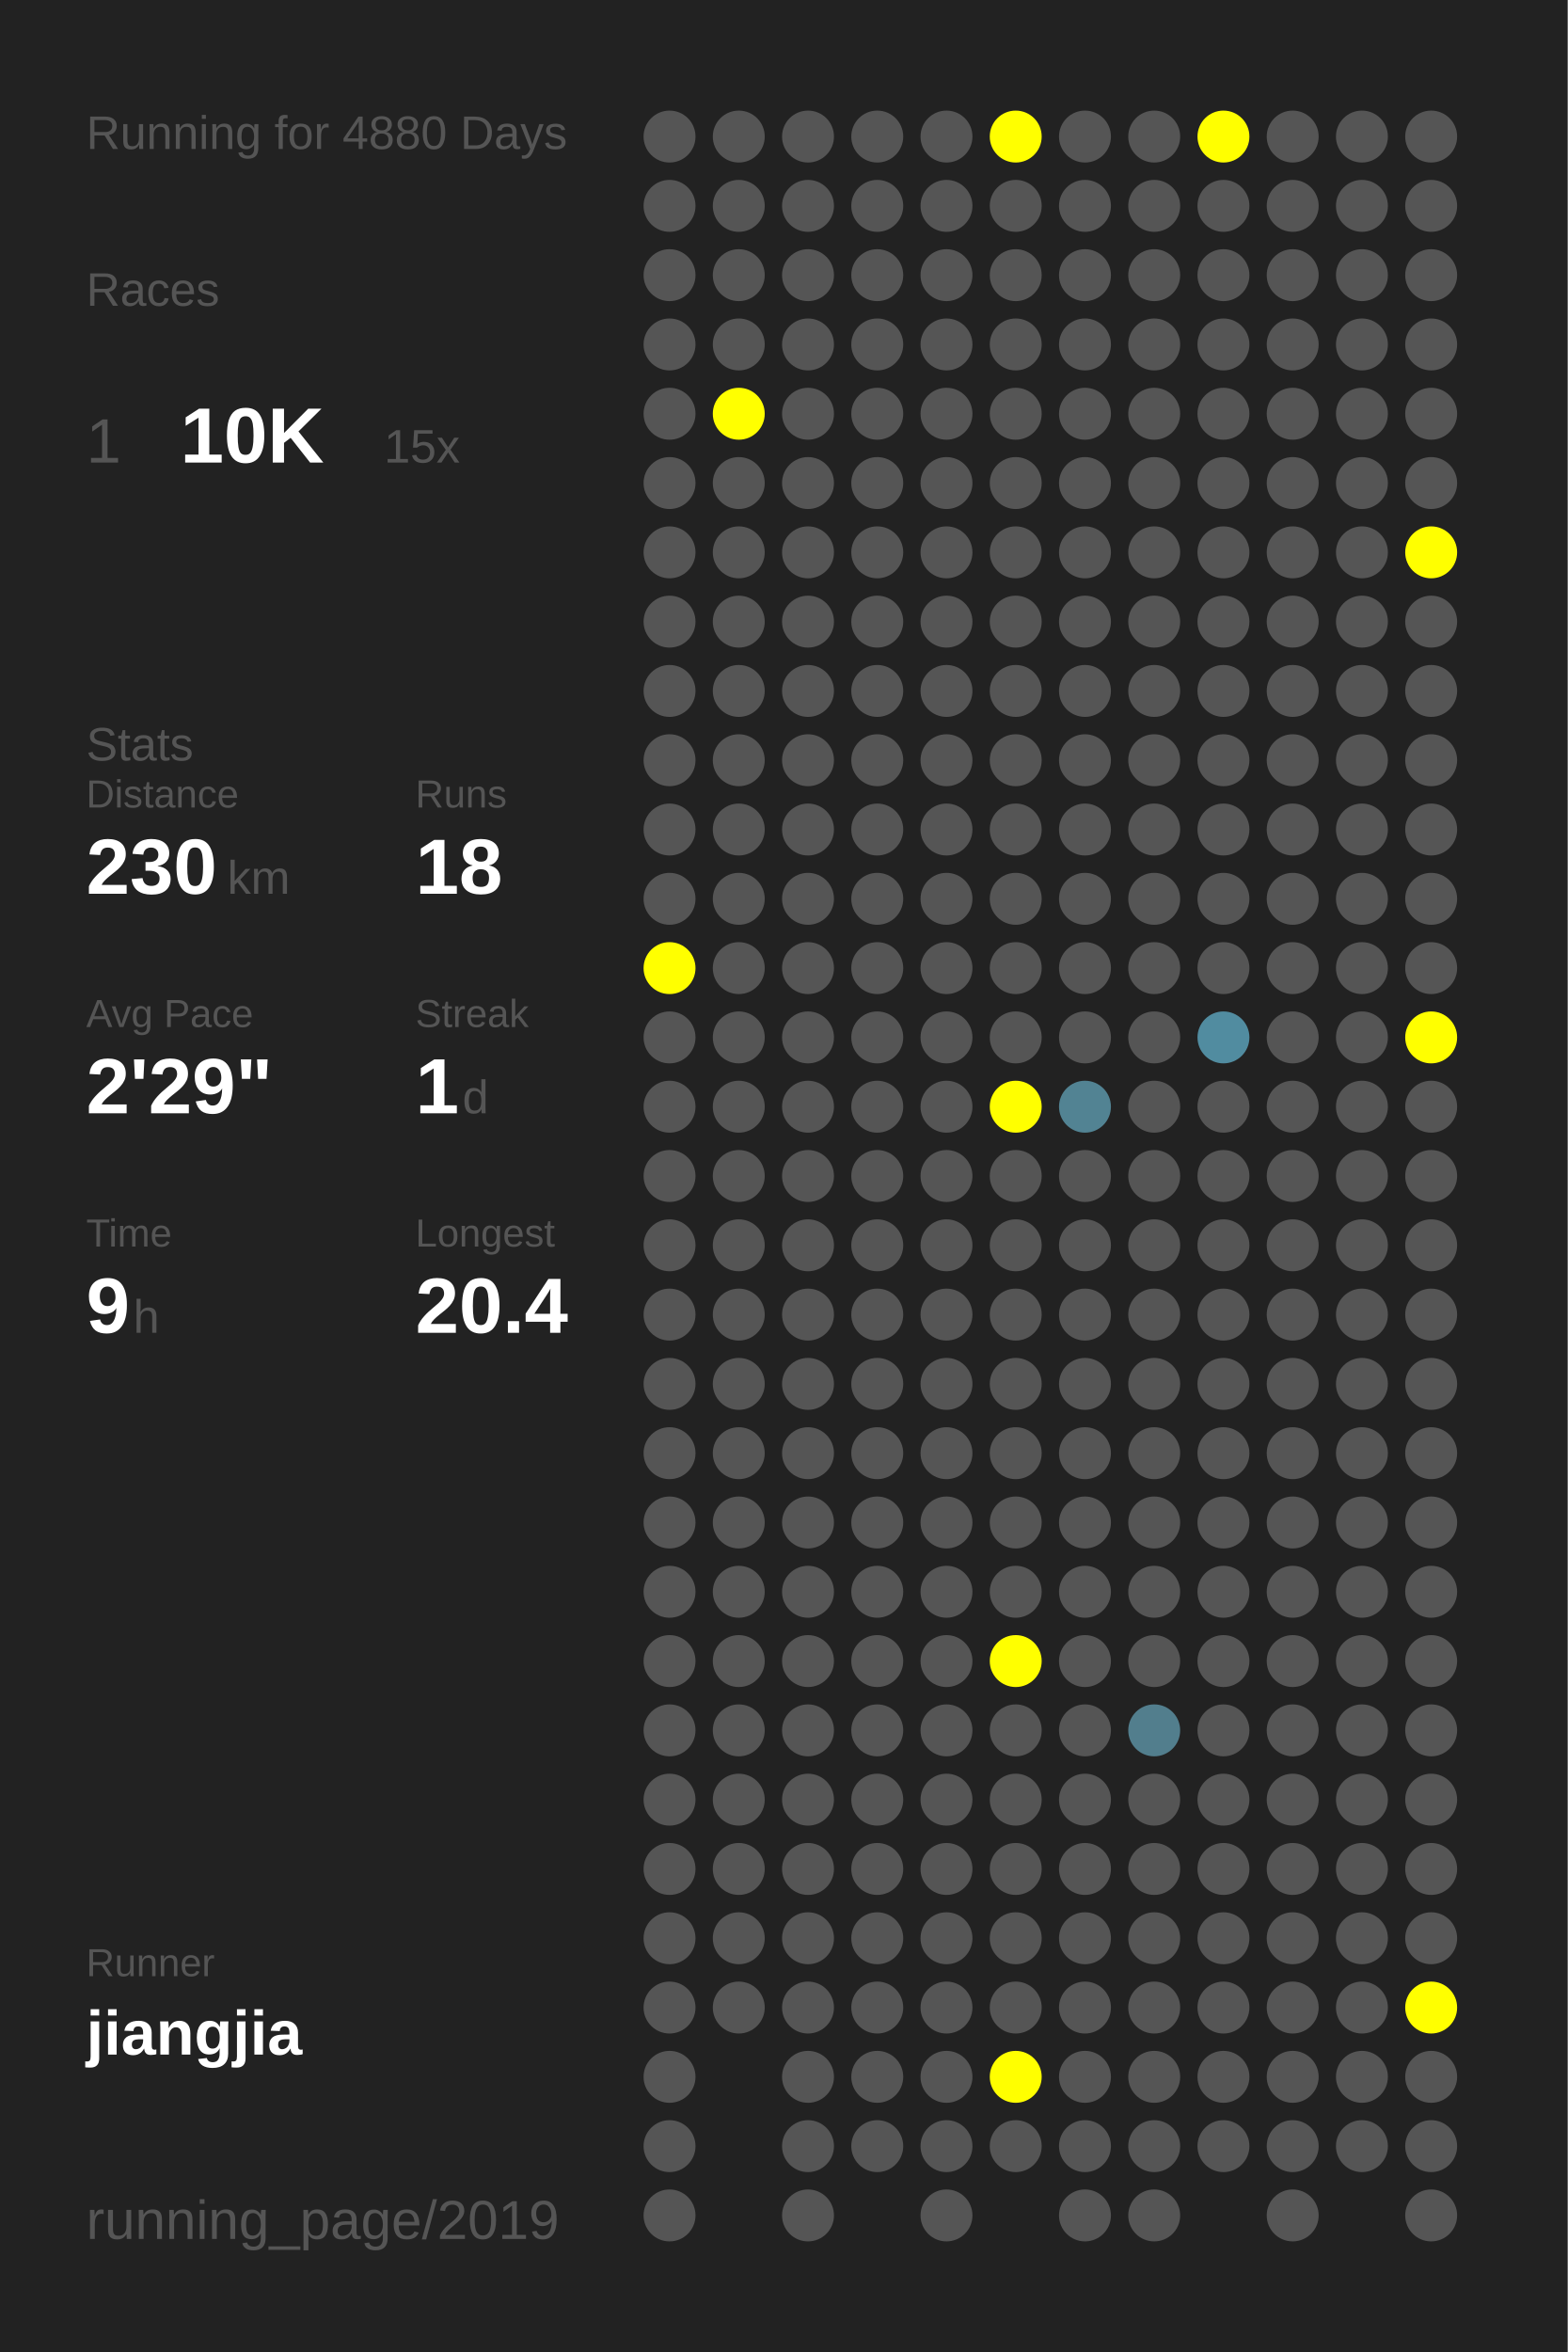
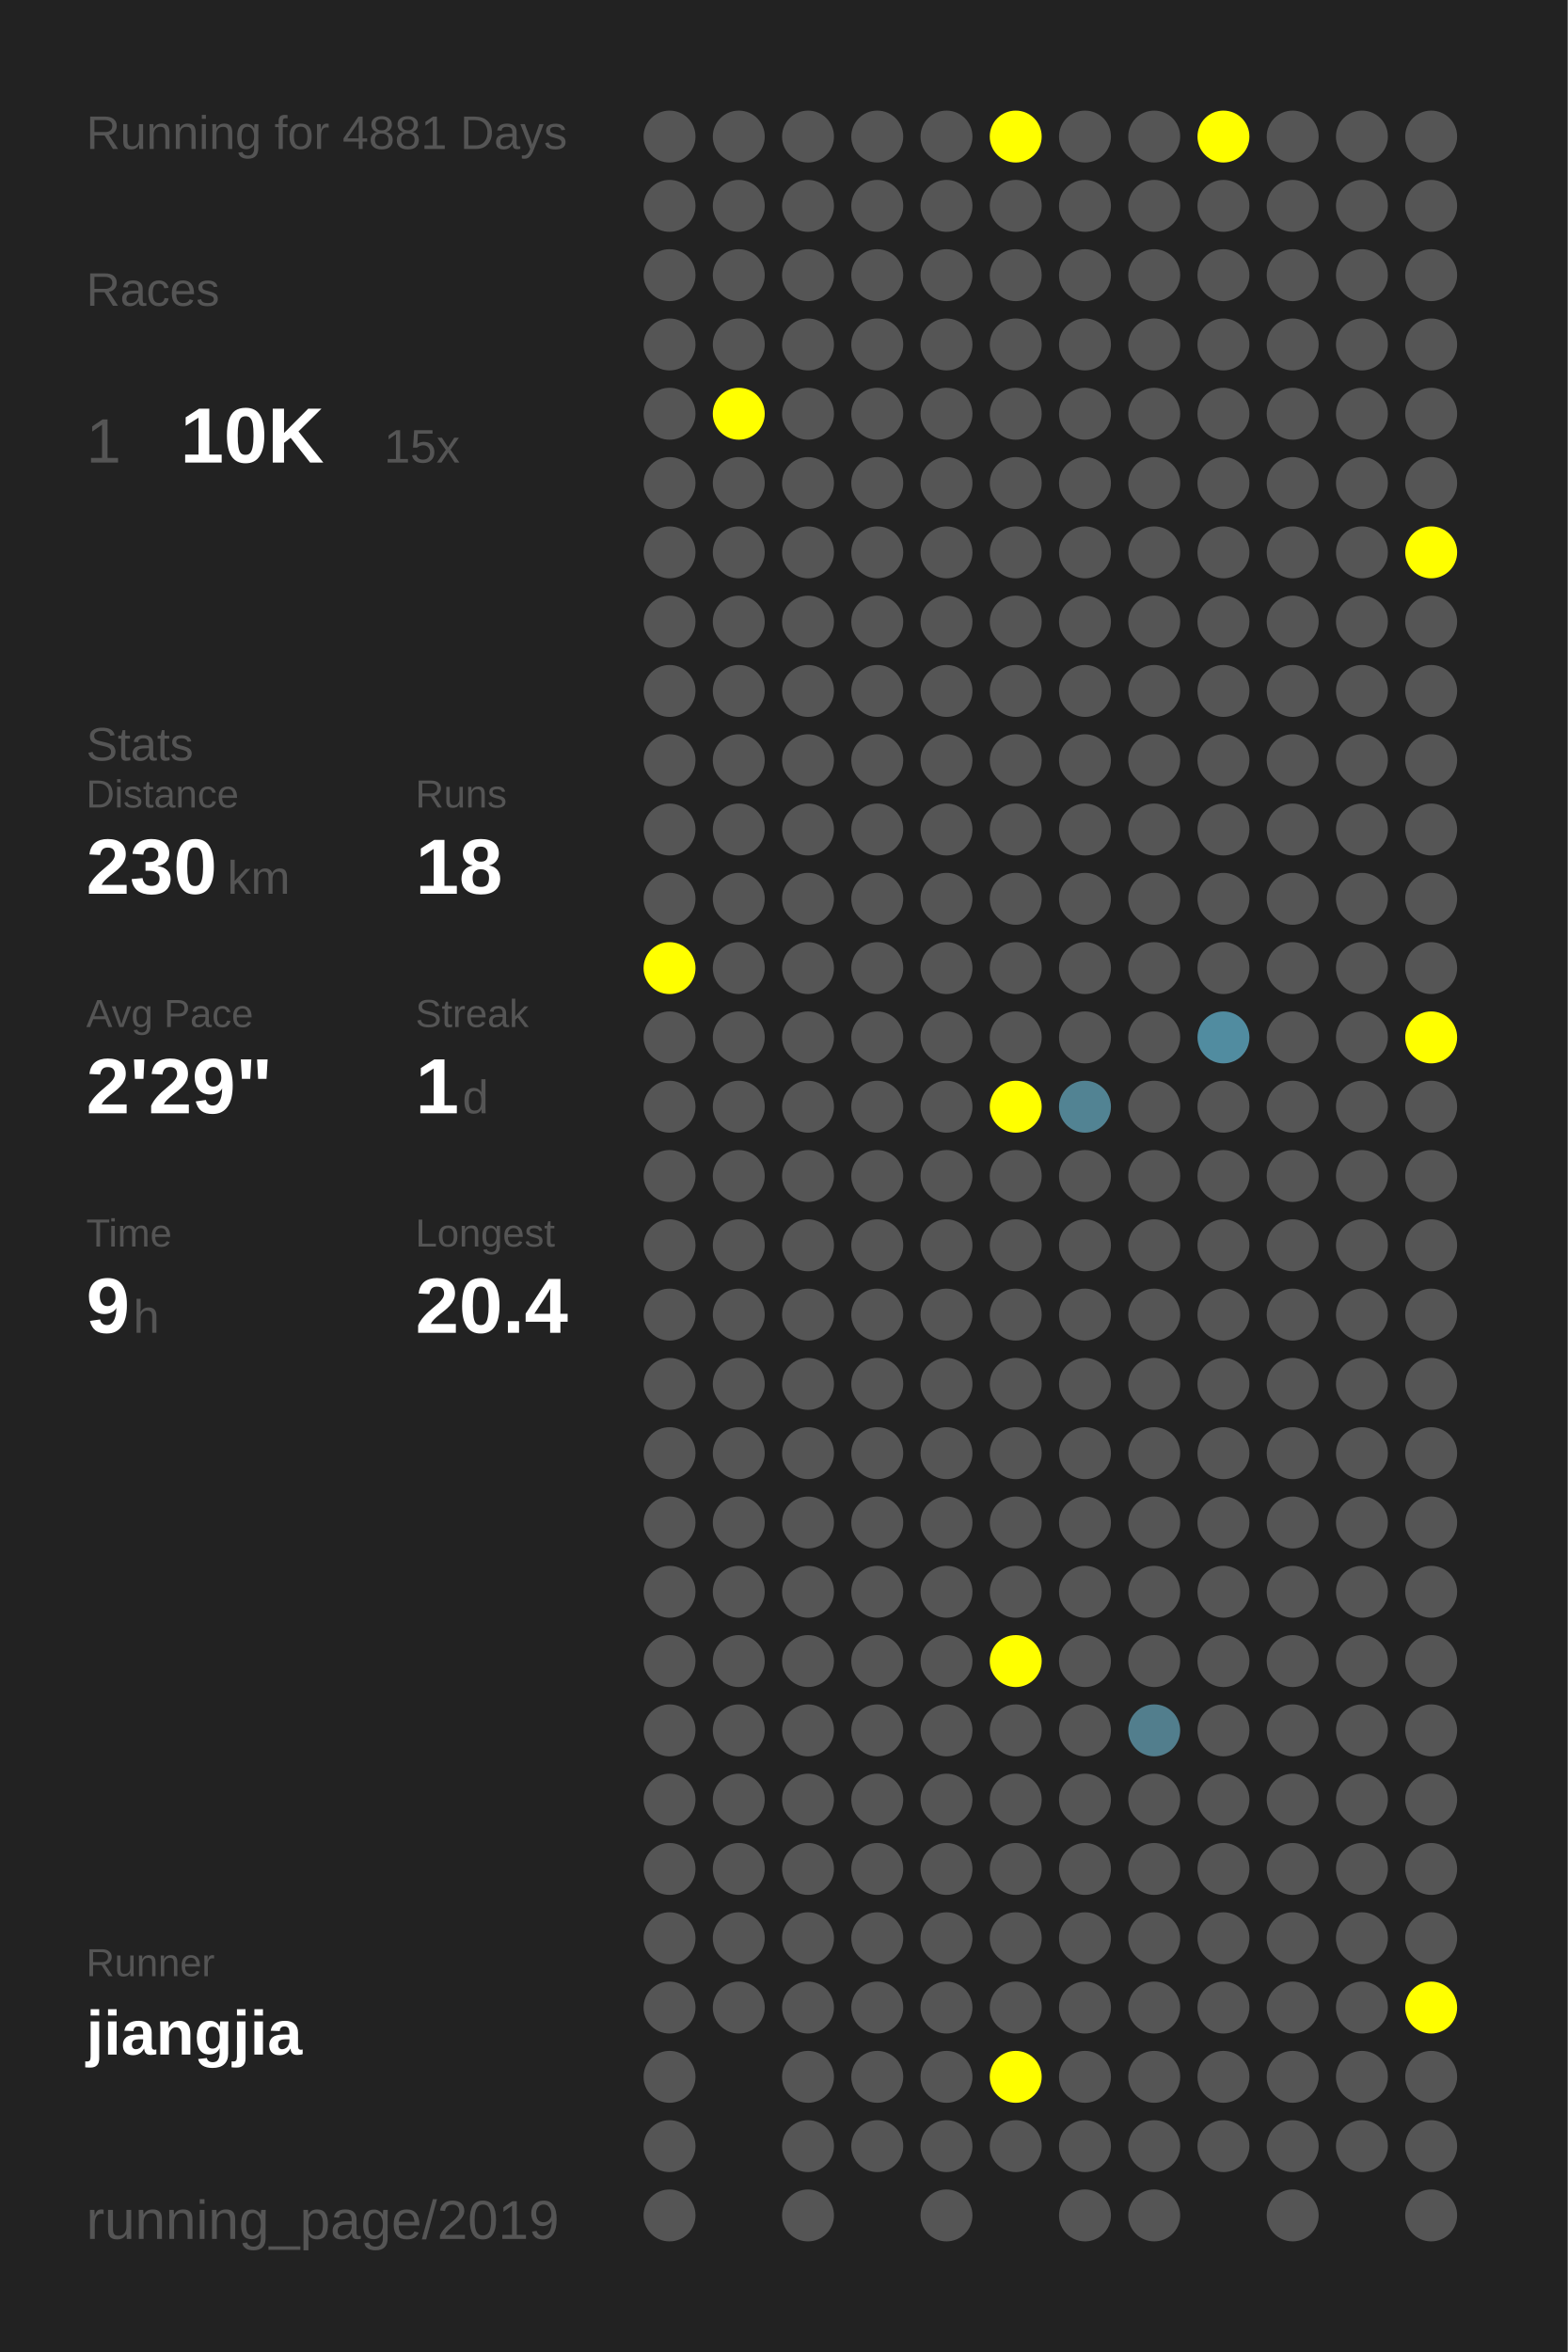
<svg xmlns="http://www.w3.org/2000/svg" baseProfile="full" height="300mm" version="1.1" viewBox="0,0,200,300" width="200mm">
  <defs />
  <rect fill="#222222" height="300" width="200" x="0" y="0" />
-   <text fill="#555555" style="font-size:6px; font-family:Arial;" x="11" y="19">Running for 4880 Days</text>
+   <text fill="#555555" style="font-size:6px; font-family:Arial;" x="11" y="19">Running for 4881 Days</text>
  <text fill="#555555" style="font-size:6px; font-family:Arial;" x="11" y="39">Races</text>
  <text fill="#555555" style="font-size:8px; font-family:Arial;" x="11" y="59">1</text>
  <text fill="#FFFFFF" style="font-size:10px; font-family:Arial; font-weight:bold;" x="23" y="59">10K</text>
  <text fill="#555555" style="font-size:6px; font-family:Arial;" x="49" y="59">15x</text>
  <text fill="#555555" style="font-size:6px; font-family:Arial;" x="11" y="97">Stats</text>
  <text fill="#555555" style="font-size:5px; font-family:Arial;" x="11" y="103">Distance</text>
  <text fill="#FFFFFF" style="font-size:10px; font-family:Arial; font-weight:bold;" x="11" y="114">230</text>
  <text fill="#555555" style="font-size:6px; font-family:Arial;" x="29" y="114">km</text>
  <text fill="#555555" style="font-size:5px; font-family:Arial;" x="53" y="103">Runs</text>
  <text fill="#FFFFFF" style="font-size:10px; font-family:Arial; font-weight:bold;" x="53" y="114">18</text>
  <text fill="#555555" style="font-size:5px; font-family:Arial;" x="11" y="131">Avg Pace</text>
  <text fill="#FFFFFF" style="font-size:10px; font-family:Arial; font-weight:bold;" x="11" y="142">2'29"</text>
  <text fill="#555555" style="font-size:5px; font-family:Arial;" x="53" y="131">Streak</text>
  <text fill="#FFFFFF" style="font-size:10px; font-family:Arial; font-weight:bold;" x="53" y="142">1</text>
  <text fill="#555555" style="font-size:6px; font-family:Arial;" x="59" y="142">d</text>
  <text fill="#555555" style="font-size:5px; font-family:Arial;" x="11" y="159">Time</text>
  <text fill="#FFFFFF" style="font-size:10px; font-family:Arial; font-weight:bold;" x="11" y="170">9</text>
  <text fill="#555555" style="font-size:6px; font-family:Arial;" x="17" y="170">h</text>
  <text fill="#555555" style="font-size:5px; font-family:Arial;" x="53" y="159">Longest</text>
  <text fill="#FFFFFF" style="font-size:10px; font-family:Arial; font-weight:bold;" x="53" y="170">20.4</text>
  <text fill="#555555" style="font-size:5px; font-family:Arial;" x="11" y="252.065">Runner</text>
  <text fill="#FFFFFF" style="font-size:8px; font-family:Arial; font-weight:bold;" x="11" y="262.065">jiangjia</text>
  <text fill="#555555" style="font-size:7px; font-family:Arial;" x="11" y="285.581">running_page/2019</text>
  <circle cx="85.417" cy="17.419" fill="#555555" r="3.312" />
  <circle cx="85.417" cy="26.258" fill="#555555" r="3.312" />
  <circle cx="85.417" cy="35.097" fill="#555555" r="3.312" />
  <circle cx="85.417" cy="43.935" fill="#555555" r="3.312" />
  <circle cx="85.417" cy="52.774" fill="#555555" r="3.312" />
  <circle cx="85.417" cy="61.613" fill="#555555" r="3.312" />
  <circle cx="85.417" cy="70.452" fill="#555555" r="3.312" />
  <circle cx="85.417" cy="79.29" fill="#555555" r="3.312" />
  <circle cx="85.417" cy="88.129" fill="#555555" r="3.312" />
  <circle cx="85.417" cy="96.968" fill="#555555" r="3.312" />
  <circle cx="85.417" cy="105.806" fill="#555555" r="3.312" />
  <circle cx="85.417" cy="114.645" fill="#555555" r="3.312" />
  <circle cx="85.417" cy="123.484" fill="#FFFF00" r="3.312" />
  <circle cx="85.417" cy="132.323" fill="#555555" r="3.312" />
  <circle cx="85.417" cy="141.161" fill="#555555" r="3.312" />
  <circle cx="85.417" cy="150" fill="#555555" r="3.312" />
  <circle cx="85.417" cy="158.839" fill="#555555" r="3.312" />
  <circle cx="85.417" cy="167.677" fill="#555555" r="3.312" />
  <circle cx="85.417" cy="176.516" fill="#555555" r="3.312" />
  <circle cx="85.417" cy="185.355" fill="#555555" r="3.312" />
  <circle cx="85.417" cy="194.194" fill="#555555" r="3.312" />
  <circle cx="85.417" cy="203.032" fill="#555555" r="3.312" />
  <circle cx="85.417" cy="211.871" fill="#555555" r="3.312" />
  <circle cx="85.417" cy="220.71" fill="#555555" r="3.312" />
  <circle cx="85.417" cy="229.548" fill="#555555" r="3.312" />
  <circle cx="85.417" cy="238.387" fill="#555555" r="3.312" />
  <circle cx="85.417" cy="247.226" fill="#555555" r="3.312" />
  <circle cx="85.417" cy="256.065" fill="#555555" r="3.312" />
  <circle cx="85.417" cy="264.903" fill="#555555" r="3.312" />
  <circle cx="85.417" cy="273.742" fill="#555555" r="3.312" />
  <circle cx="85.417" cy="282.581" fill="#555555" r="3.312" />
  <circle cx="94.25" cy="17.419" fill="#555555" r="3.312" />
  <circle cx="94.25" cy="26.258" fill="#555555" r="3.312" />
  <circle cx="94.25" cy="35.097" fill="#555555" r="3.312" />
  <circle cx="94.25" cy="43.935" fill="#555555" r="3.312" />
  <circle cx="94.25" cy="52.774" fill="#FFFF00" r="3.312" />
  <circle cx="94.25" cy="61.613" fill="#555555" r="3.312" />
  <circle cx="94.25" cy="70.452" fill="#555555" r="3.312" />
  <circle cx="94.25" cy="79.29" fill="#555555" r="3.312" />
  <circle cx="94.25" cy="88.129" fill="#555555" r="3.312" />
  <circle cx="94.25" cy="96.968" fill="#555555" r="3.312" />
  <circle cx="94.25" cy="105.806" fill="#555555" r="3.312" />
  <circle cx="94.25" cy="114.645" fill="#555555" r="3.312" />
  <circle cx="94.25" cy="123.484" fill="#555555" r="3.312" />
  <circle cx="94.25" cy="132.323" fill="#555555" r="3.312" />
  <circle cx="94.25" cy="141.161" fill="#555555" r="3.312" />
  <circle cx="94.25" cy="150" fill="#555555" r="3.312" />
  <circle cx="94.25" cy="158.839" fill="#555555" r="3.312" />
  <circle cx="94.25" cy="167.677" fill="#555555" r="3.312" />
  <circle cx="94.25" cy="176.516" fill="#555555" r="3.312" />
  <circle cx="94.25" cy="185.355" fill="#555555" r="3.312" />
  <circle cx="94.25" cy="194.194" fill="#555555" r="3.312" />
  <circle cx="94.25" cy="203.032" fill="#555555" r="3.312" />
  <circle cx="94.25" cy="211.871" fill="#555555" r="3.312" />
  <circle cx="94.25" cy="220.71" fill="#555555" r="3.312" />
  <circle cx="94.25" cy="229.548" fill="#555555" r="3.312" />
  <circle cx="94.25" cy="238.387" fill="#555555" r="3.312" />
  <circle cx="94.25" cy="247.226" fill="#555555" r="3.312" />
  <circle cx="94.25" cy="256.065" fill="#555555" r="3.312" />
  <circle cx="103.083" cy="17.419" fill="#555555" r="3.312" />
  <circle cx="103.083" cy="26.258" fill="#555555" r="3.312" />
  <circle cx="103.083" cy="35.097" fill="#555555" r="3.312" />
  <circle cx="103.083" cy="43.935" fill="#555555" r="3.312" />
  <circle cx="103.083" cy="52.774" fill="#555555" r="3.312" />
  <circle cx="103.083" cy="61.613" fill="#555555" r="3.312" />
  <circle cx="103.083" cy="70.452" fill="#555555" r="3.312" />
  <circle cx="103.083" cy="79.29" fill="#555555" r="3.312" />
  <circle cx="103.083" cy="88.129" fill="#555555" r="3.312" />
  <circle cx="103.083" cy="96.968" fill="#555555" r="3.312" />
  <circle cx="103.083" cy="105.806" fill="#555555" r="3.312" />
  <circle cx="103.083" cy="114.645" fill="#555555" r="3.312" />
  <circle cx="103.083" cy="123.484" fill="#555555" r="3.312" />
  <circle cx="103.083" cy="132.323" fill="#555555" r="3.312" />
  <circle cx="103.083" cy="141.161" fill="#555555" r="3.312" />
  <circle cx="103.083" cy="150" fill="#555555" r="3.312" />
  <circle cx="103.083" cy="158.839" fill="#555555" r="3.312" />
  <circle cx="103.083" cy="167.677" fill="#555555" r="3.312" />
  <circle cx="103.083" cy="176.516" fill="#555555" r="3.312" />
  <circle cx="103.083" cy="185.355" fill="#555555" r="3.312" />
  <circle cx="103.083" cy="194.194" fill="#555555" r="3.312" />
  <circle cx="103.083" cy="203.032" fill="#555555" r="3.312" />
  <circle cx="103.083" cy="211.871" fill="#555555" r="3.312" />
  <circle cx="103.083" cy="220.71" fill="#555555" r="3.312" />
  <circle cx="103.083" cy="229.548" fill="#555555" r="3.312" />
  <circle cx="103.083" cy="238.387" fill="#555555" r="3.312" />
  <circle cx="103.083" cy="247.226" fill="#555555" r="3.312" />
  <circle cx="103.083" cy="256.065" fill="#555555" r="3.312" />
  <circle cx="103.083" cy="264.903" fill="#555555" r="3.312" />
  <circle cx="103.083" cy="273.742" fill="#555555" r="3.312" />
  <circle cx="103.083" cy="282.581" fill="#555555" r="3.312" />
  <circle cx="111.917" cy="17.419" fill="#555555" r="3.312" />
  <circle cx="111.917" cy="26.258" fill="#555555" r="3.312" />
  <circle cx="111.917" cy="35.097" fill="#555555" r="3.312" />
  <circle cx="111.917" cy="43.935" fill="#555555" r="3.312" />
  <circle cx="111.917" cy="52.774" fill="#555555" r="3.312" />
  <circle cx="111.917" cy="61.613" fill="#555555" r="3.312" />
  <circle cx="111.917" cy="70.452" fill="#555555" r="3.312" />
  <circle cx="111.917" cy="79.29" fill="#555555" r="3.312" />
  <circle cx="111.917" cy="88.129" fill="#555555" r="3.312" />
  <circle cx="111.917" cy="96.968" fill="#555555" r="3.312" />
  <circle cx="111.917" cy="105.806" fill="#555555" r="3.312" />
  <circle cx="111.917" cy="114.645" fill="#555555" r="3.312" />
  <circle cx="111.917" cy="123.484" fill="#555555" r="3.312" />
  <circle cx="111.917" cy="132.323" fill="#555555" r="3.312" />
  <circle cx="111.917" cy="141.161" fill="#555555" r="3.312" />
  <circle cx="111.917" cy="150" fill="#555555" r="3.312" />
  <circle cx="111.917" cy="158.839" fill="#555555" r="3.312" />
  <circle cx="111.917" cy="167.677" fill="#555555" r="3.312" />
  <circle cx="111.917" cy="176.516" fill="#555555" r="3.312" />
  <circle cx="111.917" cy="185.355" fill="#555555" r="3.312" />
  <circle cx="111.917" cy="194.194" fill="#555555" r="3.312" />
  <circle cx="111.917" cy="203.032" fill="#555555" r="3.312" />
  <circle cx="111.917" cy="211.871" fill="#555555" r="3.312" />
  <circle cx="111.917" cy="220.71" fill="#555555" r="3.312" />
  <circle cx="111.917" cy="229.548" fill="#555555" r="3.312" />
  <circle cx="111.917" cy="238.387" fill="#555555" r="3.312" />
  <circle cx="111.917" cy="247.226" fill="#555555" r="3.312" />
  <circle cx="111.917" cy="256.065" fill="#555555" r="3.312" />
  <circle cx="111.917" cy="264.903" fill="#555555" r="3.312" />
  <circle cx="111.917" cy="273.742" fill="#555555" r="3.312" />
  <circle cx="120.75" cy="17.419" fill="#555555" r="3.312" />
  <circle cx="120.75" cy="26.258" fill="#555555" r="3.312" />
  <circle cx="120.75" cy="35.097" fill="#555555" r="3.312" />
  <circle cx="120.75" cy="43.935" fill="#555555" r="3.312" />
  <circle cx="120.75" cy="52.774" fill="#555555" r="3.312" />
  <circle cx="120.75" cy="61.613" fill="#555555" r="3.312" />
  <circle cx="120.75" cy="70.452" fill="#555555" r="3.312" />
  <circle cx="120.75" cy="79.29" fill="#555555" r="3.312" />
  <circle cx="120.75" cy="88.129" fill="#555555" r="3.312" />
  <circle cx="120.75" cy="96.968" fill="#555555" r="3.312" />
  <circle cx="120.75" cy="105.806" fill="#555555" r="3.312" />
  <circle cx="120.75" cy="114.645" fill="#555555" r="3.312" />
  <circle cx="120.75" cy="123.484" fill="#555555" r="3.312" />
  <circle cx="120.75" cy="132.323" fill="#555555" r="3.312" />
  <circle cx="120.75" cy="141.161" fill="#555555" r="3.312" />
  <circle cx="120.75" cy="150" fill="#555555" r="3.312" />
  <circle cx="120.75" cy="158.839" fill="#555555" r="3.312" />
  <circle cx="120.75" cy="167.677" fill="#555555" r="3.312" />
  <circle cx="120.75" cy="176.516" fill="#555555" r="3.312" />
  <circle cx="120.75" cy="185.355" fill="#555555" r="3.312" />
  <circle cx="120.75" cy="194.194" fill="#555555" r="3.312" />
  <circle cx="120.75" cy="203.032" fill="#555555" r="3.312" />
  <circle cx="120.75" cy="211.871" fill="#555555" r="3.312" />
  <circle cx="120.75" cy="220.71" fill="#555555" r="3.312" />
  <circle cx="120.75" cy="229.548" fill="#555555" r="3.312" />
  <circle cx="120.75" cy="238.387" fill="#555555" r="3.312" />
  <circle cx="120.75" cy="247.226" fill="#555555" r="3.312" />
  <circle cx="120.75" cy="256.065" fill="#555555" r="3.312" />
  <circle cx="120.75" cy="264.903" fill="#555555" r="3.312" />
  <circle cx="120.75" cy="273.742" fill="#555555" r="3.312" />
  <circle cx="120.75" cy="282.581" fill="#555555" r="3.312" />
  <circle cx="129.583" cy="17.419" fill="#FFFF00" r="3.312" />
  <circle cx="129.583" cy="26.258" fill="#555555" r="3.312" />
  <circle cx="129.583" cy="35.097" fill="#555555" r="3.312" />
  <circle cx="129.583" cy="43.935" fill="#555555" r="3.312" />
  <circle cx="129.583" cy="52.774" fill="#555555" r="3.312" />
  <circle cx="129.583" cy="61.613" fill="#555555" r="3.312" />
  <circle cx="129.583" cy="70.452" fill="#555555" r="3.312" />
  <circle cx="129.583" cy="79.29" fill="#555555" r="3.312" />
  <circle cx="129.583" cy="88.129" fill="#555555" r="3.312" />
  <circle cx="129.583" cy="96.968" fill="#555555" r="3.312" />
  <circle cx="129.583" cy="105.806" fill="#555555" r="3.312" />
  <circle cx="129.583" cy="114.645" fill="#555555" r="3.312" />
  <circle cx="129.583" cy="123.484" fill="#555555" r="3.312" />
  <circle cx="129.583" cy="132.323" fill="#555555" r="3.312" />
  <circle cx="129.583" cy="141.161" fill="#FFFF00" r="3.312" />
  <circle cx="129.583" cy="150" fill="#555555" r="3.312" />
  <circle cx="129.583" cy="158.839" fill="#555555" r="3.312" />
  <circle cx="129.583" cy="167.677" fill="#555555" r="3.312" />
  <circle cx="129.583" cy="176.516" fill="#555555" r="3.312" />
  <circle cx="129.583" cy="185.355" fill="#555555" r="3.312" />
  <circle cx="129.583" cy="194.194" fill="#555555" r="3.312" />
  <circle cx="129.583" cy="203.032" fill="#555555" r="3.312" />
  <circle cx="129.583" cy="211.871" fill="#FFFF00" r="3.312" />
  <circle cx="129.583" cy="220.71" fill="#555555" r="3.312" />
  <circle cx="129.583" cy="229.548" fill="#555555" r="3.312" />
  <circle cx="129.583" cy="238.387" fill="#555555" r="3.312" />
  <circle cx="129.583" cy="247.226" fill="#555555" r="3.312" />
  <circle cx="129.583" cy="256.065" fill="#555555" r="3.312" />
  <circle cx="129.583" cy="264.903" fill="#FFFF00" r="3.312" />
  <circle cx="129.583" cy="273.742" fill="#555555" r="3.312" />
  <circle cx="138.417" cy="17.419" fill="#555555" r="3.312" />
  <circle cx="138.417" cy="26.258" fill="#555555" r="3.312" />
  <circle cx="138.417" cy="35.097" fill="#555555" r="3.312" />
  <circle cx="138.417" cy="43.935" fill="#555555" r="3.312" />
  <circle cx="138.417" cy="52.774" fill="#555555" r="3.312" />
  <circle cx="138.417" cy="61.613" fill="#555555" r="3.312" />
  <circle cx="138.417" cy="70.452" fill="#555555" r="3.312" />
  <circle cx="138.417" cy="79.29" fill="#555555" r="3.312" />
  <circle cx="138.417" cy="88.129" fill="#555555" r="3.312" />
  <circle cx="138.417" cy="96.968" fill="#555555" r="3.312" />
  <circle cx="138.417" cy="105.806" fill="#555555" r="3.312" />
  <circle cx="138.417" cy="114.645" fill="#555555" r="3.312" />
  <circle cx="138.417" cy="123.484" fill="#555555" r="3.312" />
  <circle cx="138.417" cy="132.323" fill="#555555" r="3.312" />
  <circle cx="138.417" cy="141.161" fill="#528393" r="3.312" />
  <circle cx="138.417" cy="150" fill="#555555" r="3.312" />
  <circle cx="138.417" cy="158.839" fill="#555555" r="3.312" />
  <circle cx="138.417" cy="167.677" fill="#555555" r="3.312" />
  <circle cx="138.417" cy="176.516" fill="#555555" r="3.312" />
  <circle cx="138.417" cy="185.355" fill="#555555" r="3.312" />
  <circle cx="138.417" cy="194.194" fill="#555555" r="3.312" />
  <circle cx="138.417" cy="203.032" fill="#555555" r="3.312" />
  <circle cx="138.417" cy="211.871" fill="#555555" r="3.312" />
  <circle cx="138.417" cy="220.71" fill="#555555" r="3.312" />
  <circle cx="138.417" cy="229.548" fill="#555555" r="3.312" />
  <circle cx="138.417" cy="238.387" fill="#555555" r="3.312" />
  <circle cx="138.417" cy="247.226" fill="#555555" r="3.312" />
  <circle cx="138.417" cy="256.065" fill="#555555" r="3.312" />
  <circle cx="138.417" cy="264.903" fill="#555555" r="3.312" />
  <circle cx="138.417" cy="273.742" fill="#555555" r="3.312" />
  <circle cx="138.417" cy="282.581" fill="#555555" r="3.312" />
  <circle cx="147.25" cy="17.419" fill="#555555" r="3.312" />
  <circle cx="147.25" cy="26.258" fill="#555555" r="3.312" />
  <circle cx="147.25" cy="35.097" fill="#555555" r="3.312" />
  <circle cx="147.25" cy="43.935" fill="#555555" r="3.312" />
  <circle cx="147.25" cy="52.774" fill="#555555" r="3.312" />
  <circle cx="147.25" cy="61.613" fill="#555555" r="3.312" />
  <circle cx="147.25" cy="70.452" fill="#555555" r="3.312" />
  <circle cx="147.25" cy="79.29" fill="#555555" r="3.312" />
  <circle cx="147.25" cy="88.129" fill="#555555" r="3.312" />
  <circle cx="147.25" cy="96.968" fill="#555555" r="3.312" />
  <circle cx="147.25" cy="105.806" fill="#555555" r="3.312" />
  <circle cx="147.25" cy="114.645" fill="#555555" r="3.312" />
  <circle cx="147.25" cy="123.484" fill="#555555" r="3.312" />
  <circle cx="147.25" cy="132.323" fill="#555555" r="3.312" />
  <circle cx="147.25" cy="141.161" fill="#555555" r="3.312" />
  <circle cx="147.25" cy="150" fill="#555555" r="3.312" />
  <circle cx="147.25" cy="158.839" fill="#555555" r="3.312" />
  <circle cx="147.25" cy="167.677" fill="#555555" r="3.312" />
  <circle cx="147.25" cy="176.516" fill="#555555" r="3.312" />
  <circle cx="147.25" cy="185.355" fill="#555555" r="3.312" />
  <circle cx="147.25" cy="194.194" fill="#555555" r="3.312" />
  <circle cx="147.25" cy="203.032" fill="#555555" r="3.312" />
  <circle cx="147.25" cy="211.871" fill="#555555" r="3.312" />
  <circle cx="147.25" cy="220.71" fill="#527e8d" r="3.312" />
  <circle cx="147.25" cy="229.548" fill="#555555" r="3.312" />
  <circle cx="147.25" cy="238.387" fill="#555555" r="3.312" />
  <circle cx="147.25" cy="247.226" fill="#555555" r="3.312" />
  <circle cx="147.25" cy="256.065" fill="#555555" r="3.312" />
  <circle cx="147.25" cy="264.903" fill="#555555" r="3.312" />
  <circle cx="147.25" cy="273.742" fill="#555555" r="3.312" />
  <circle cx="147.25" cy="282.581" fill="#555555" r="3.312" />
  <circle cx="156.083" cy="17.419" fill="#FFFF00" r="3.312" />
  <circle cx="156.083" cy="26.258" fill="#555555" r="3.312" />
  <circle cx="156.083" cy="35.097" fill="#555555" r="3.312" />
  <circle cx="156.083" cy="43.935" fill="#555555" r="3.312" />
  <circle cx="156.083" cy="52.774" fill="#555555" r="3.312" />
  <circle cx="156.083" cy="61.613" fill="#555555" r="3.312" />
  <circle cx="156.083" cy="70.452" fill="#555555" r="3.312" />
  <circle cx="156.083" cy="79.29" fill="#555555" r="3.312" />
  <circle cx="156.083" cy="88.129" fill="#555555" r="3.312" />
  <circle cx="156.083" cy="96.968" fill="#555555" r="3.312" />
  <circle cx="156.083" cy="105.806" fill="#555555" r="3.312" />
  <circle cx="156.083" cy="114.645" fill="#555555" r="3.312" />
  <circle cx="156.083" cy="123.484" fill="#555555" r="3.312" />
  <circle cx="156.083" cy="132.323" fill="#518ca0" r="3.312" />
  <circle cx="156.083" cy="141.161" fill="#555555" r="3.312" />
  <circle cx="156.083" cy="150" fill="#555555" r="3.312" />
  <circle cx="156.083" cy="158.839" fill="#555555" r="3.312" />
  <circle cx="156.083" cy="167.677" fill="#555555" r="3.312" />
  <circle cx="156.083" cy="176.516" fill="#555555" r="3.312" />
  <circle cx="156.083" cy="185.355" fill="#555555" r="3.312" />
  <circle cx="156.083" cy="194.194" fill="#555555" r="3.312" />
  <circle cx="156.083" cy="203.032" fill="#555555" r="3.312" />
  <circle cx="156.083" cy="211.871" fill="#555555" r="3.312" />
  <circle cx="156.083" cy="220.71" fill="#555555" r="3.312" />
  <circle cx="156.083" cy="229.548" fill="#555555" r="3.312" />
  <circle cx="156.083" cy="238.387" fill="#555555" r="3.312" />
  <circle cx="156.083" cy="247.226" fill="#555555" r="3.312" />
  <circle cx="156.083" cy="256.065" fill="#555555" r="3.312" />
  <circle cx="156.083" cy="264.903" fill="#555555" r="3.312" />
  <circle cx="156.083" cy="273.742" fill="#555555" r="3.312" />
  <circle cx="164.917" cy="17.419" fill="#555555" r="3.312" />
  <circle cx="164.917" cy="26.258" fill="#555555" r="3.312" />
  <circle cx="164.917" cy="35.097" fill="#555555" r="3.312" />
  <circle cx="164.917" cy="43.935" fill="#555555" r="3.312" />
  <circle cx="164.917" cy="52.774" fill="#555555" r="3.312" />
  <circle cx="164.917" cy="61.613" fill="#555555" r="3.312" />
  <circle cx="164.917" cy="70.452" fill="#555555" r="3.312" />
  <circle cx="164.917" cy="79.29" fill="#555555" r="3.312" />
  <circle cx="164.917" cy="88.129" fill="#555555" r="3.312" />
  <circle cx="164.917" cy="96.968" fill="#555555" r="3.312" />
  <circle cx="164.917" cy="105.806" fill="#555555" r="3.312" />
  <circle cx="164.917" cy="114.645" fill="#555555" r="3.312" />
  <circle cx="164.917" cy="123.484" fill="#555555" r="3.312" />
  <circle cx="164.917" cy="132.323" fill="#555555" r="3.312" />
  <circle cx="164.917" cy="141.161" fill="#555555" r="3.312" />
  <circle cx="164.917" cy="150" fill="#555555" r="3.312" />
  <circle cx="164.917" cy="158.839" fill="#555555" r="3.312" />
  <circle cx="164.917" cy="167.677" fill="#555555" r="3.312" />
  <circle cx="164.917" cy="176.516" fill="#555555" r="3.312" />
  <circle cx="164.917" cy="185.355" fill="#555555" r="3.312" />
  <circle cx="164.917" cy="194.194" fill="#555555" r="3.312" />
  <circle cx="164.917" cy="203.032" fill="#555555" r="3.312" />
  <circle cx="164.917" cy="211.871" fill="#555555" r="3.312" />
  <circle cx="164.917" cy="220.71" fill="#555555" r="3.312" />
  <circle cx="164.917" cy="229.548" fill="#555555" r="3.312" />
  <circle cx="164.917" cy="238.387" fill="#555555" r="3.312" />
  <circle cx="164.917" cy="247.226" fill="#555555" r="3.312" />
  <circle cx="164.917" cy="256.065" fill="#555555" r="3.312" />
  <circle cx="164.917" cy="264.903" fill="#555555" r="3.312" />
  <circle cx="164.917" cy="273.742" fill="#555555" r="3.312" />
  <circle cx="164.917" cy="282.581" fill="#555555" r="3.312" />
  <circle cx="173.75" cy="17.419" fill="#555555" r="3.312" />
  <circle cx="173.75" cy="26.258" fill="#555555" r="3.312" />
  <circle cx="173.75" cy="35.097" fill="#555555" r="3.312" />
  <circle cx="173.75" cy="43.935" fill="#555555" r="3.312" />
  <circle cx="173.75" cy="52.774" fill="#555555" r="3.312" />
  <circle cx="173.75" cy="61.613" fill="#555555" r="3.312" />
  <circle cx="173.75" cy="70.452" fill="#555555" r="3.312" />
  <circle cx="173.75" cy="79.29" fill="#555555" r="3.312" />
  <circle cx="173.75" cy="88.129" fill="#555555" r="3.312" />
  <circle cx="173.75" cy="96.968" fill="#555555" r="3.312" />
  <circle cx="173.75" cy="105.806" fill="#555555" r="3.312" />
  <circle cx="173.75" cy="114.645" fill="#555555" r="3.312" />
  <circle cx="173.75" cy="123.484" fill="#555555" r="3.312" />
  <circle cx="173.75" cy="132.323" fill="#555555" r="3.312" />
  <circle cx="173.75" cy="141.161" fill="#555555" r="3.312" />
  <circle cx="173.75" cy="150" fill="#555555" r="3.312" />
  <circle cx="173.75" cy="158.839" fill="#555555" r="3.312" />
  <circle cx="173.75" cy="167.677" fill="#555555" r="3.312" />
  <circle cx="173.75" cy="176.516" fill="#555555" r="3.312" />
  <circle cx="173.75" cy="185.355" fill="#555555" r="3.312" />
  <circle cx="173.75" cy="194.194" fill="#555555" r="3.312" />
  <circle cx="173.75" cy="203.032" fill="#555555" r="3.312" />
  <circle cx="173.75" cy="211.871" fill="#555555" r="3.312" />
  <circle cx="173.75" cy="220.71" fill="#555555" r="3.312" />
  <circle cx="173.75" cy="229.548" fill="#555555" r="3.312" />
  <circle cx="173.75" cy="238.387" fill="#555555" r="3.312" />
  <circle cx="173.75" cy="247.226" fill="#555555" r="3.312" />
  <circle cx="173.75" cy="256.065" fill="#555555" r="3.312" />
  <circle cx="173.75" cy="264.903" fill="#555555" r="3.312" />
  <circle cx="173.75" cy="273.742" fill="#555555" r="3.312" />
  <circle cx="182.583" cy="17.419" fill="#555555" r="3.312" />
  <circle cx="182.583" cy="26.258" fill="#555555" r="3.312" />
  <circle cx="182.583" cy="35.097" fill="#555555" r="3.312" />
  <circle cx="182.583" cy="43.935" fill="#555555" r="3.312" />
  <circle cx="182.583" cy="52.774" fill="#555555" r="3.312" />
  <circle cx="182.583" cy="61.613" fill="#555555" r="3.312" />
  <circle cx="182.583" cy="70.452" fill="#FFFF00" r="3.312" />
  <circle cx="182.583" cy="79.29" fill="#555555" r="3.312" />
  <circle cx="182.583" cy="88.129" fill="#555555" r="3.312" />
  <circle cx="182.583" cy="96.968" fill="#555555" r="3.312" />
  <circle cx="182.583" cy="105.806" fill="#555555" r="3.312" />
  <circle cx="182.583" cy="114.645" fill="#555555" r="3.312" />
  <circle cx="182.583" cy="123.484" fill="#555555" r="3.312" />
  <circle cx="182.583" cy="132.323" fill="#FFFF00" r="3.312" />
  <circle cx="182.583" cy="141.161" fill="#555555" r="3.312" />
  <circle cx="182.583" cy="150" fill="#555555" r="3.312" />
  <circle cx="182.583" cy="158.839" fill="#555555" r="3.312" />
  <circle cx="182.583" cy="167.677" fill="#555555" r="3.312" />
  <circle cx="182.583" cy="176.516" fill="#555555" r="3.312" />
  <circle cx="182.583" cy="185.355" fill="#555555" r="3.312" />
  <circle cx="182.583" cy="194.194" fill="#555555" r="3.312" />
  <circle cx="182.583" cy="203.032" fill="#555555" r="3.312" />
  <circle cx="182.583" cy="211.871" fill="#555555" r="3.312" />
  <circle cx="182.583" cy="220.71" fill="#555555" r="3.312" />
  <circle cx="182.583" cy="229.548" fill="#555555" r="3.312" />
  <circle cx="182.583" cy="238.387" fill="#555555" r="3.312" />
  <circle cx="182.583" cy="247.226" fill="#555555" r="3.312" />
  <circle cx="182.583" cy="256.065" fill="#FFFF00" r="3.312" />
  <circle cx="182.583" cy="264.903" fill="#555555" r="3.312" />
  <circle cx="182.583" cy="273.742" fill="#555555" r="3.312" />
  <circle cx="182.583" cy="282.581" fill="#555555" r="3.312" />
</svg>
